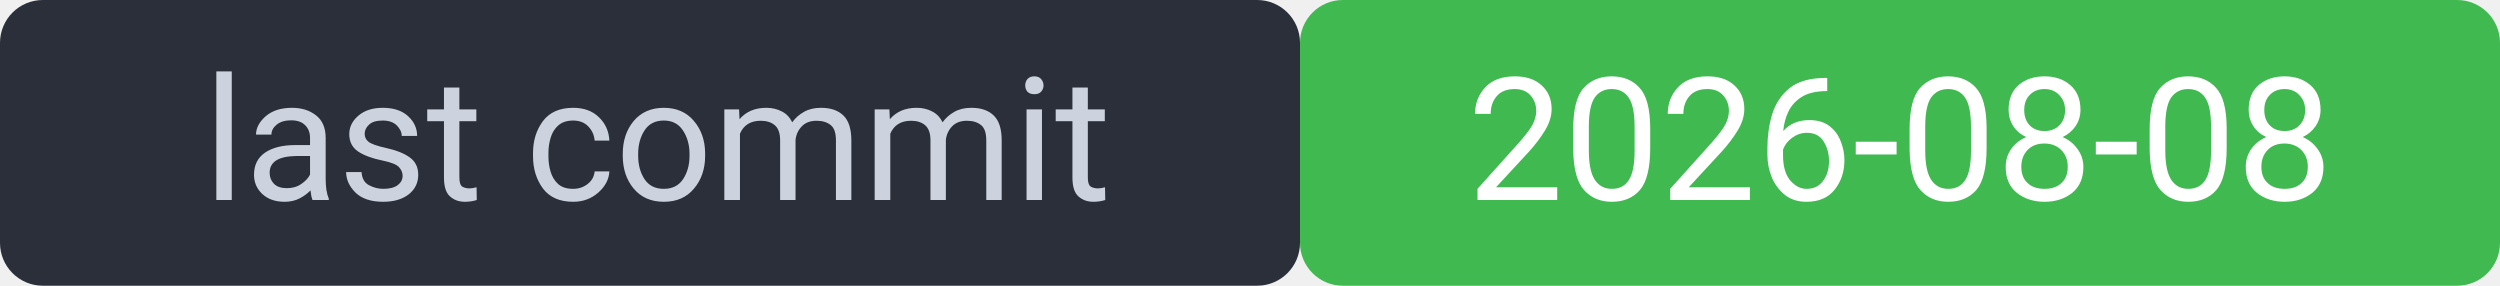
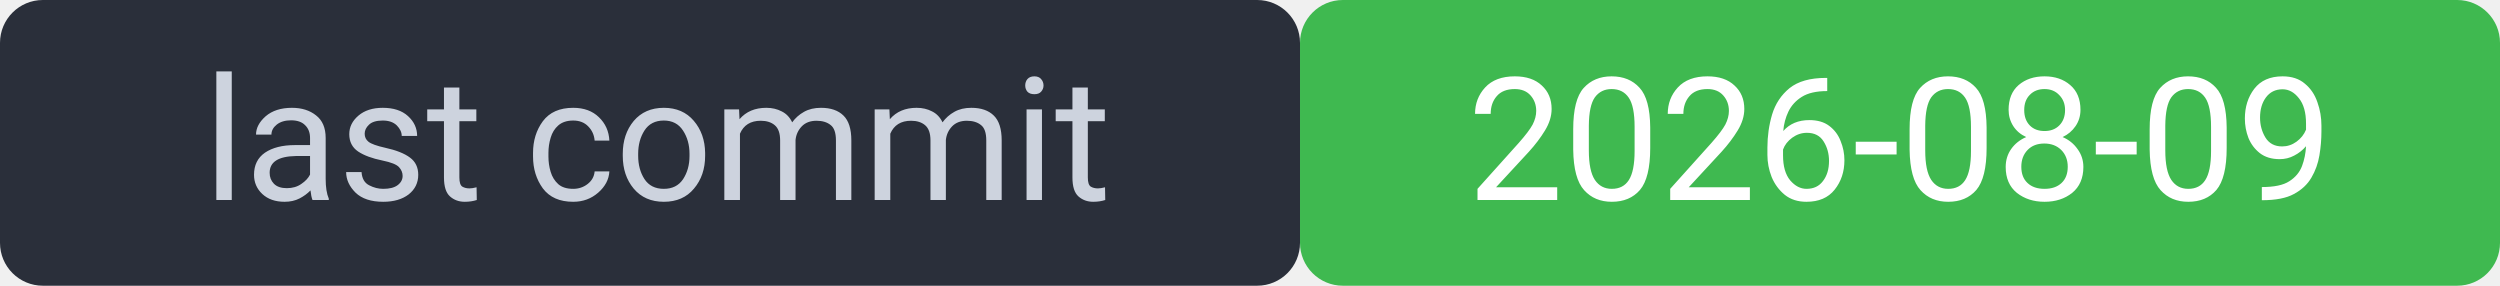
<svg xmlns="http://www.w3.org/2000/svg" width="175" height="20" viewBox="0 0 175 20" font-family="system-ui,Segoe UI,Roboto,sans-serif" font-size="12">
  <rect width="91" height="20" rx="3" fill="#2a2f3a" />
  <rect x="91" width="84" height="20" rx="3" fill="#3fb950" />
  <rect width="175" height="20" rx="3" fill="none" />
  <text x="46" y="14" fill="#cdd3de" text-anchor="middle">last commit</text>
-   <text x="133" y="14" fill="#ffffff" text-anchor="middle">2026-08-08</text>
+   <text x="133" y="14" fill="#ffffff" text-anchor="middle">2026-08-09</text>
</svg>
